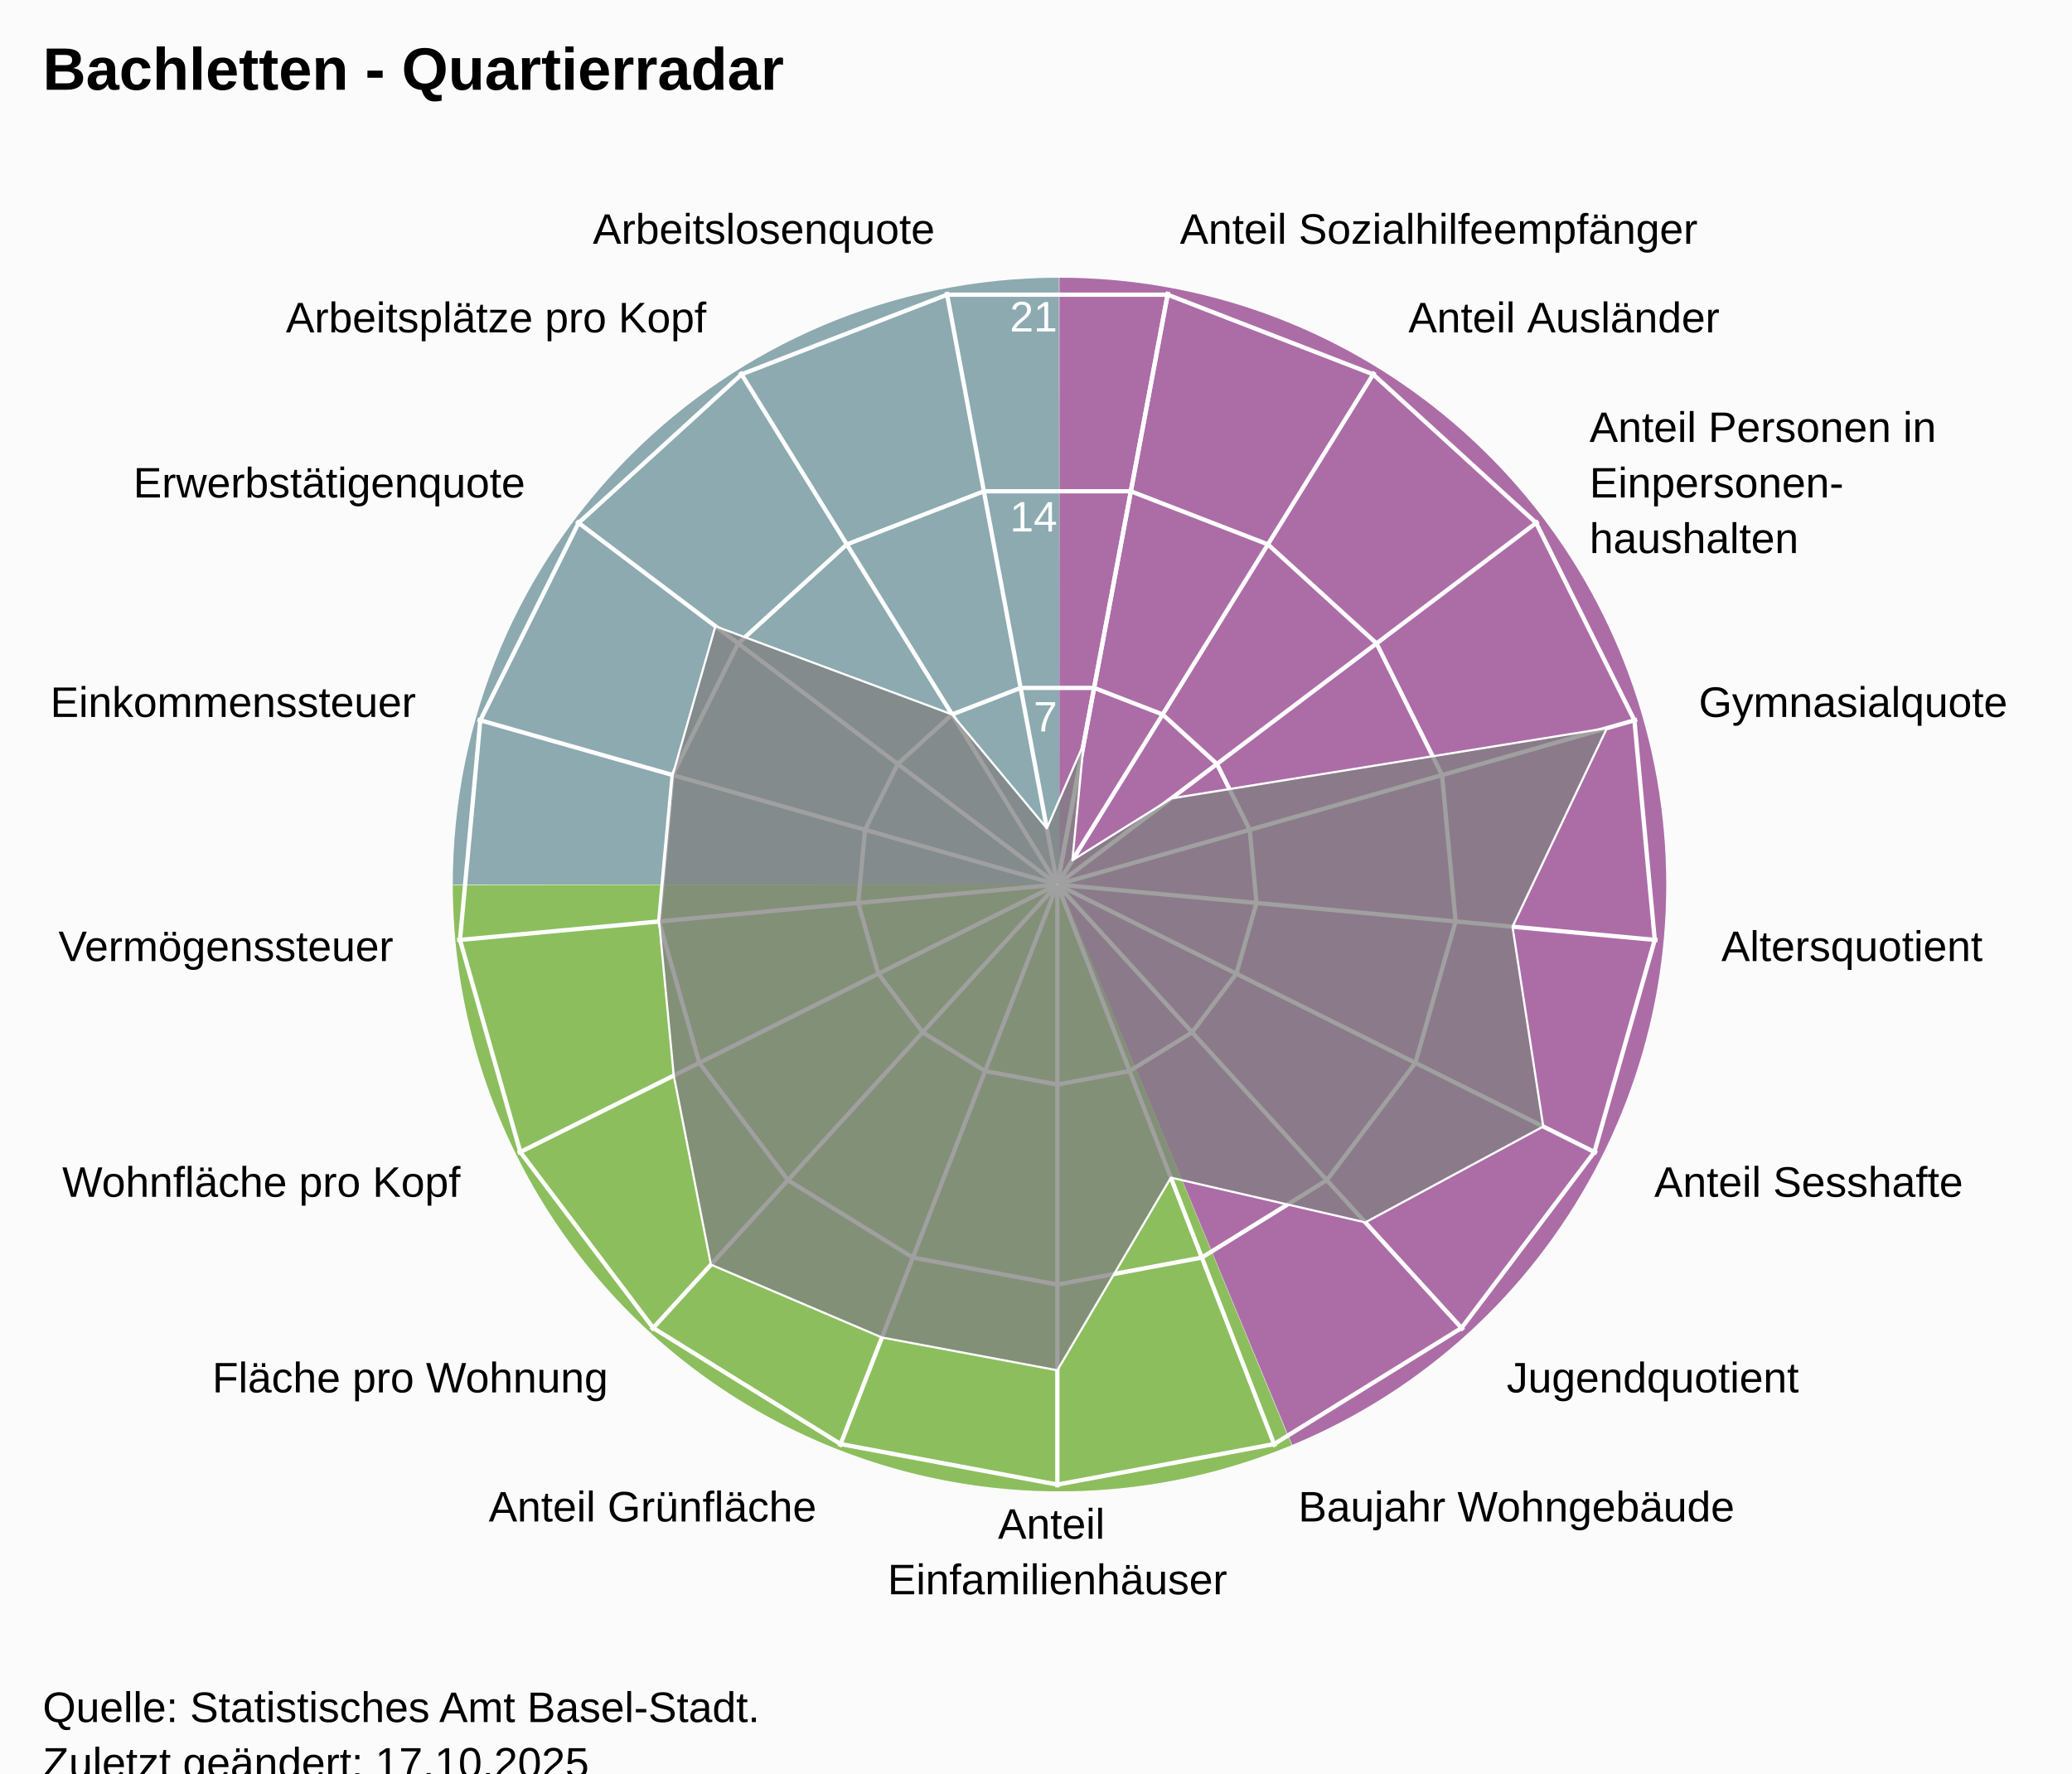
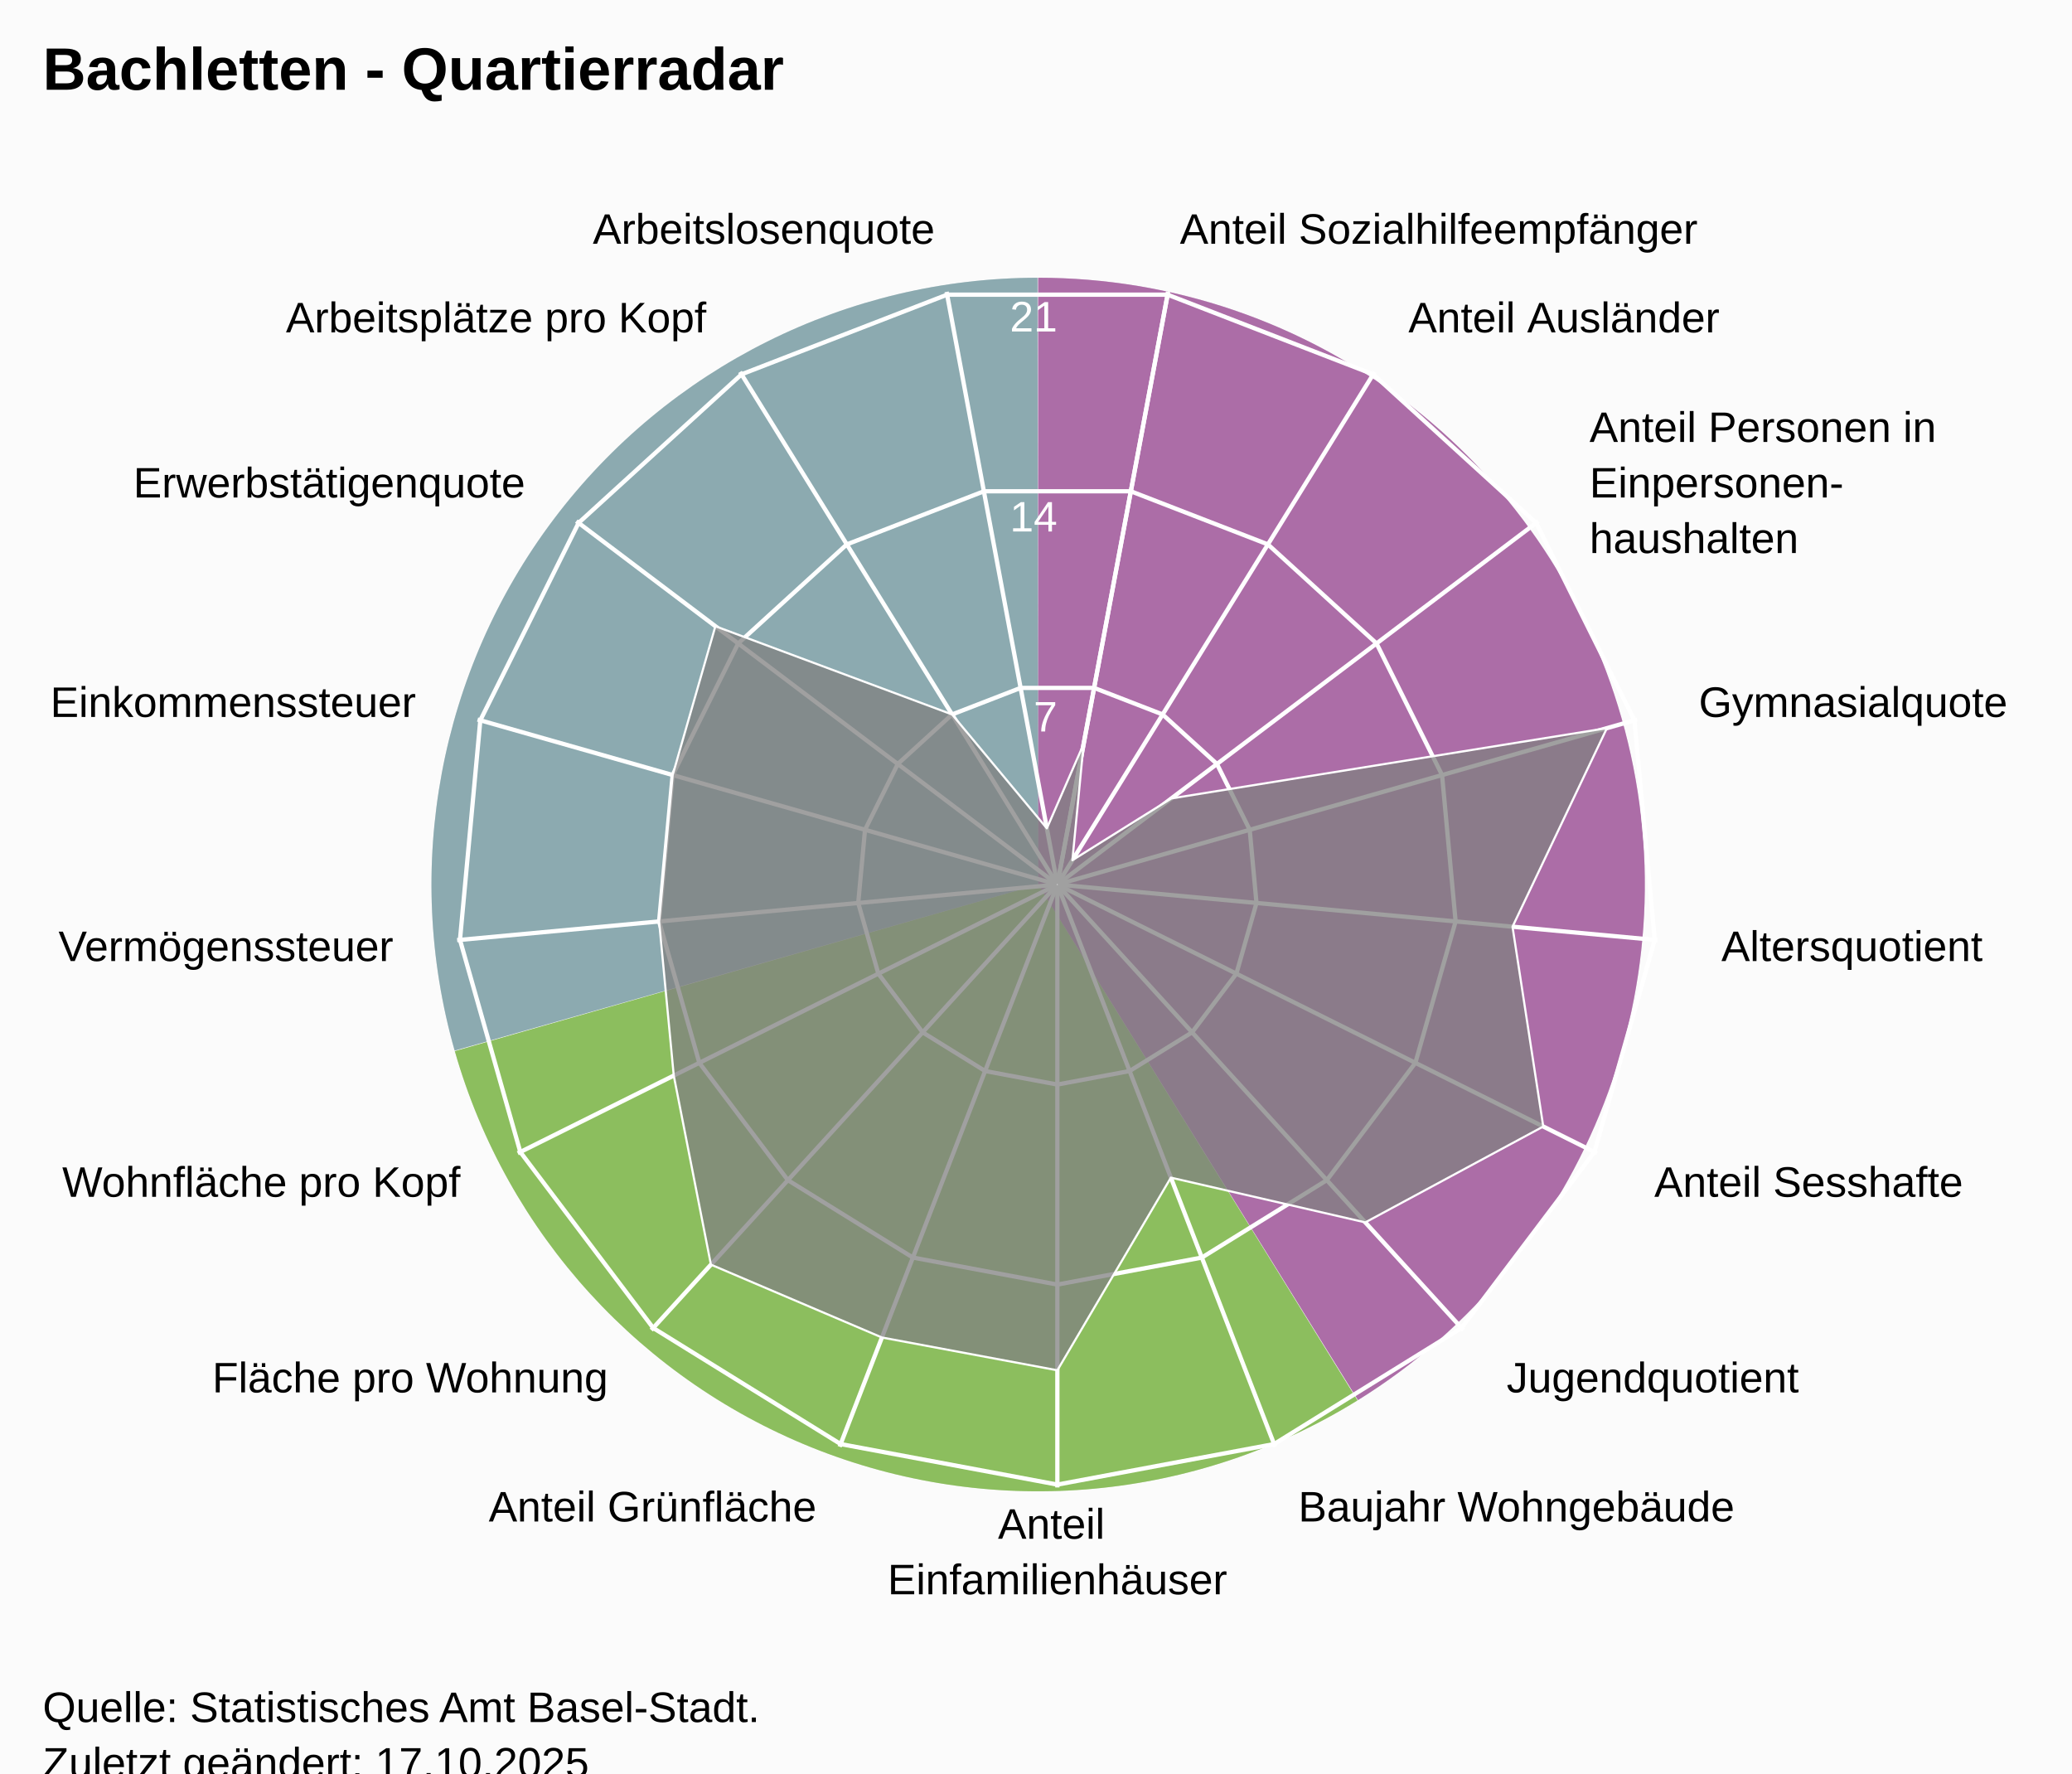
<svg xmlns="http://www.w3.org/2000/svg" version="1.1" class="highcharts-root" style="font-family:Arial;font-size:12px;" viewBox="0 0 485 415">
  <defs>
-     <clipPath id="highcharts-g62unht-25-">
+     <clipPath id="highcharts-wqzulju-25-">
      <rect x="0" y="0" width="455" height="332" fill="none" />
    </clipPath>
-     <clipPath id="highcharts-g62unht-44">
+     <clipPath id="highcharts-wqzulju-44">
      <circle cx="227.5" cy="166" r="141.1" />
    </clipPath>
-     <clipPath id="highcharts-g62unht-45-">
+     <clipPath id="highcharts-wqzulju-45-">
      <rect x="20" y="41" width="455" height="332" fill="none" />
    </clipPath>
  </defs>
  <rect fill="#fbfbfb" class="highcharts-background" x="0" y="0" width="485" height="428" rx="0" ry="0" />
  <rect fill="none" class="highcharts-plot-background" x="20" y="41" width="455" height="332" />
-   <path fill="#923F8D" d="M 248 65 A 142 142 0 0 1 302.472 338.136 L 248 207 A 0 0 0 0 0 248 207 Z" fill-opacity="0.5" />
-   <path fill="#68AB2B" d="M 302.341 338.191 A 142 142 0 0 1 106 207.142 L 248 207 A 0 0 0 0 0 248 207 Z" fill-opacity="0.5" />
-   <path fill="#689199" d="M 106 207 A 142 142 0 0 1 247.858 65 L 248 207 A 0 0 0 0 0 248 207 Z" fill-opacity="0.5" />
-   <path fill="#923F8D" d="M 248 65 A 142 142 0 0 1 302.472 338.136 L 248 207 A 0 0 0 0 0 248 207 Z" fill-opacity="0.5" />
-   <path fill="#68AB2B" d="M 302.341 338.191 A 142 142 0 0 1 106 207.142 L 248 207 A 0 0 0 0 0 248 207 Z" fill-opacity="0.5" />
-   <path fill="#689199" d="M 106 207 A 142 142 0 0 1 247.858 65 L 248 207 A 0 0 0 0 0 248 207 Z" fill-opacity="0.5" />
+   <path fill="#923F8D" d="M 243 65 A 142 142 0 0 1 317.874 327.656 L 243 207 A 0 0 0 0 0 243 207 Z" fill-opacity="0.5" />
+   <path fill="#68AB2B" d="M 317.753 327.731 A 142 142 0 0 1 106.46 245.997 L 243 207 A 0 0 0 0 0 243 207 Z" fill-opacity="0.5" />
+   <path fill="#689199" d="M 106.421 245.86 A 142 142 0 0 1 242.858 65 L 243 207 A 0 0 0 0 0 243 207 Z" fill-opacity="0.5" />
+   <path fill="#923F8D" d="M 243 65 A 142 142 0 0 1 317.874 327.656 L 243 207 A 0 0 0 0 0 243 207 Z" fill-opacity="0.5" />
+   <path fill="#68AB2B" d="M 317.753 327.731 A 142 142 0 0 1 106.46 245.997 L 243 207 A 0 0 0 0 0 243 207 Z" fill-opacity="0.5" />
+   <path fill="#689199" d="M 106.421 245.86 A 142 142 0 0 1 242.858 65 L 243 207 A 0 0 0 0 0 243 207 Z" fill-opacity="0.5" />
  <g class="highcharts-pane-group" data-z-index="0" />
  <g class="highcharts-grid highcharts-xaxis-grid" data-z-index="1">
    <path fill="none" stroke="white" stroke-width="1" data-z-index="1" class="highcharts-grid-line" d="M 247.5 207 L 273.427 68.302" opacity="1" />
    <path fill="none" stroke="white" stroke-width="1" data-z-index="1" class="highcharts-grid-line" d="M 247.5 207 L 321.78 87.034" opacity="1" />
    <path fill="none" stroke="white" stroke-width="1" data-z-index="1" class="highcharts-grid-line" d="M 247.5 207 L 360.1 121.968" opacity="1" />
    <path fill="none" stroke="white" stroke-width="1" data-z-index="1" class="highcharts-grid-line" d="M 247.5 207 L 383.214 168.386" opacity="1" />
    <path fill="none" stroke="white" stroke-width="1" data-z-index="1" class="highcharts-grid-line" d="M 247.5 207 L 387.998 220.019" opacity="1" />
    <path fill="none" stroke="white" stroke-width="1" data-z-index="1" class="highcharts-grid-line" d="M 247.5 207 L 373.808 269.894" opacity="1" />
    <path fill="none" stroke="white" stroke-width="1" data-z-index="1" class="highcharts-grid-line" d="M 247.5 207 L 342.558 311.274" opacity="1" />
    <path fill="none" stroke="white" stroke-width="1" data-z-index="1" class="highcharts-grid-line" d="M 247.5 207 L 298.471 338.572" opacity="1" />
    <path fill="none" stroke="white" stroke-width="1" data-z-index="1" class="highcharts-grid-line" d="M 247.5 207 L 247.5 348.1" opacity="1" />
    <path fill="none" stroke="white" stroke-width="1" data-z-index="1" class="highcharts-grid-line" d="M 247.5 207 L 196.529 338.572" opacity="1" />
    <path fill="none" stroke="white" stroke-width="1" data-z-index="1" class="highcharts-grid-line" d="M 247.5 207 L 152.442 311.274" opacity="1" />
    <path fill="none" stroke="white" stroke-width="1" data-z-index="1" class="highcharts-grid-line" d="M 247.5 207 L 121.192 269.894" opacity="1" />
    <path fill="none" stroke="white" stroke-width="1" data-z-index="1" class="highcharts-grid-line" d="M 247.5 207 L 107.002 220.019" opacity="1" />
    <path fill="none" stroke="white" stroke-width="1" data-z-index="1" class="highcharts-grid-line" d="M 247.5 207 L 111.786 168.386" opacity="1" />
    <path fill="none" stroke="white" stroke-width="1" data-z-index="1" class="highcharts-grid-line" d="M 247.5 207 L 134.9 121.968" opacity="1" />
    <path fill="none" stroke="white" stroke-width="1" data-z-index="1" class="highcharts-grid-line" d="M 247.5 207 L 173.22 87.034" opacity="1" />
    <path fill="none" stroke="white" stroke-width="1" data-z-index="1" class="highcharts-grid-line" d="M 247.5 207 L 221.573 68.302" opacity="1" />
    <path fill="none" stroke="white" stroke-width="1" data-z-index="1" class="highcharts-grid-line" d="M 247.5 207 L 273.427 68.302" opacity="1" />
  </g>
  <g class="highcharts-grid highcharts-yaxis-grid" data-z-index="1">
    <path fill="none" stroke="white" stroke-width="1" data-z-index="1" class="highcharts-grid-line" d="M 247.5 207 L 247.5 207 L 247.5 207 L 247.5 207 L 247.5 207 L 247.5 207 L 247.5 207 L 247.5 207 L 247.5 207 L 247.5 207 L 247.5 207 L 247.5 207 L 247.5 207 L 247.5 207 L 247.5 207 L 247.5 207 L 247.5 207 L 247.5 207 L 247.5 207" opacity="1" />
    <path fill="none" stroke="white" stroke-width="1" data-z-index="1" class="highcharts-grid-line" d="M 256.101 160.987 L 272.143 167.201 L 284.856 178.79 L 292.523 194.19 L 294.111 211.319 L 289.403 227.865 L 279.036 241.593 L 264.41 250.649 L 247.5 253.81 L 230.59 250.649 L 215.964 241.593 L 205.597 227.865 L 200.889 211.319 L 202.477 194.19 L 210.144 178.79 L 222.857 167.201 L 238.899 160.987 L 256.101 160.987 L 256.101 160.987" opacity="1" />
    <path fill="none" stroke="white" stroke-width="1" data-z-index="1" class="highcharts-grid-line" d="M 264.703 114.973 L 296.785 127.402 L 322.211 150.581 L 337.547 181.379 L 340.721 215.638 L 331.306 248.73 L 310.572 276.187 L 281.32 294.299 L 247.5 300.621 L 213.68 294.299 L 184.428 276.187 L 163.694 248.73 L 154.279 215.638 L 157.453 181.379 L 172.789 150.581 L 198.215 127.402 L 230.297 114.973 L 264.703 114.973 L 264.703 114.973" opacity="1" />
    <path fill="none" stroke="white" stroke-width="1" data-z-index="1" class="highcharts-grid-line" d="M 273.304 68.96 L 321.428 87.603 L 359.567 122.371 L 382.57 168.569 L 387.332 219.957 L 373.209 269.596 L 342.108 310.78 L 298.23 337.948 L 247.5 347.431 L 196.77 337.948 L 152.892 310.78 L 121.791 269.596 L 107.668 219.957 L 112.43 168.569 L 135.433 122.371 L 173.572 87.603 L 221.696 68.96 L 273.304 68.96 L 273.304 68.96" opacity="1" />
  </g>
  <rect fill="none" class="highcharts-plot-border" data-z-index="1" x="20" y="41" width="455" height="332" />
  <g class="highcharts-axis highcharts-xaxis" data-z-index="2">
    <path fill="none" class="highcharts-axis-line" data-z-index="7" d="M 247.5 65.9 A 141.1 141.1 0 1 1 247.359 65.9 M 247.5 207 A 0 0 0 1 0 247.5 207" />
  </g>
  <g class="highcharts-axis highcharts-yaxis" data-z-index="2">
    <path fill="none" class="highcharts-axis-line" data-z-index="7" d="M 247.5 207 L 247.5 65.9" />
  </g>
  <g class="highcharts-series-group" data-z-index="3">
-     <g class="highcharts-series highcharts-series-0 highcharts-area-series" data-z-index="0.1" opacity="1" transform="translate(20,41) scale(1 1)" clip-path="url(#highcharts-g62unht-44)">
+     <g class="highcharts-series highcharts-series-0 highcharts-area-series" data-z-index="0.1" opacity="1" transform="translate(20,41) scale(1 1)" clip-path="url(#highcharts-wqzulju-44)">
      <path fill="rgb(128,128,128)" fill-opacity="0.75" d="M 233.644 133.133 L 231.02 160.314 L 254.183 145.85 L 356.138 129.399 L 334.039 175.872 L 341.237 222.634 L 299.582 245.07 L 254.073 234.592 L 227.5 279.682 L 186.433 272.006 L 146.407 254.954 L 137.708 210.711 L 134.279 174.638 L 137.453 140.379 L 147.452 105.551 L 202.857 126.201 L 225.042 152.853 L 233.644 133.133 L 227.518 165.902 L 227.482 165.902 L 227.447 165.915 L 227.42 165.94 L 227.404 165.973 L 227.4 166.009 L 227.41 166.045 L 227.433 166.074 L 227.464 166.093 L 227.5 166.1 L 227.536 166.093 L 227.567 166.074 L 227.59 166.045 L 227.6 166.009 L 227.596 165.973 L 227.58 165.94 L 227.553 165.915 L 227.518 165.902" class="highcharts-area" data-z-index="0" />
      <path fill="none" d="M 233.644 133.133 L 231.02 160.314 L 254.183 145.85 L 356.138 129.399 L 334.039 175.872 L 341.237 222.634 L 299.582 245.07 L 254.073 234.592 L 227.5 279.682 L 186.433 272.006 L 146.407 254.954 L 137.708 210.711 L 134.279 174.638 L 137.453 140.379 L 147.452 105.551 L 202.857 126.201 L 225.042 152.853 L 233.644 133.133" class="highcharts-graph" data-z-index="1" stroke="white" stroke-width="0.5" stroke-linejoin="round" stroke-linecap="round" />
    </g>
    <g class="highcharts-markers highcharts-series-0 highcharts-area-series" data-z-index="0.1" opacity="1" transform="translate(20,41) scale(1 1)" clip-path="none" />
  </g>
  <text x="10" text-anchor="start" class="highcharts-title" data-z-index="4" style="color:#000000;font-size:14px;font-weight:bold;font-family:Arial;fill:#000000;" y="21">
    <tspan>Bachletten - Quartierradar</tspan>
  </text>
  <text x="10" text-anchor="start" class="highcharts-subtitle" data-z-index="4" style="color:#000000;font-size:12px;font-weight:normal;font-family:Arial;fill:#000000;" y="40" />
  <text x="10" text-anchor="start" class="highcharts-caption" data-z-index="4" style="color:#666666;fill:#666666;" y="385" />
  <g class="highcharts-axis-labels highcharts-xaxis-labels" data-z-index="7">
    <text x="276.183" style="color:#000000;cursor:default;font-size:10px;fill:#000000;" transform="translate(0,0)" text-anchor="start" y="57.058" opacity="1">
      <tspan>Anteil Sozialhilfeempfänger</tspan>
    </text>
    <text x="329.676" style="color:#000000;cursor:default;font-size:10px;fill:#000000;" transform="translate(0,0)" text-anchor="start" y="77.781" opacity="1">
      <tspan>Anteil Ausländer</tspan>
    </text>
    <text x="372.07" style="color:#000000;cursor:default;font-size:10px;fill:#000000;" transform="translate(0,0)" text-anchor="start" y="103.429" opacity="1">
      <tspan>Anteil Personen in</tspan>
      <tspan dy="13" x="372.07">Einpersonen-</tspan>
      <tspan dy="13" x="372.07">haushalten</tspan>
    </text>
    <text x="397.641" style="color:#000000;cursor:default;font-size:10px;fill:#000000;" transform="translate(0,0)" text-anchor="start" y="167.781" opacity="1">
      <tspan>Gymnasialquote</tspan>
    </text>
    <text x="402.934" style="color:#000000;cursor:default;font-size:10px;fill:#000000;" transform="translate(0,0)" text-anchor="start" y="224.903" opacity="1">
      <tspan>Altersquotient</tspan>
    </text>
    <text x="387.235" style="color:#000000;cursor:default;font-size:10px;fill:#000000;" transform="translate(0,0)" text-anchor="start" y="280.08" opacity="1">
      <tspan>Anteil Sesshafte</tspan>
    </text>
    <text x="352.664" style="color:#000000;cursor:default;font-size:10px;fill:#000000;" transform="translate(0,0)" text-anchor="start" y="325.859" opacity="1">
      <tspan>Jugendquotient</tspan>
    </text>
    <text x="303.89" style="color:#000000;cursor:default;font-size:10px;fill:#000000;" transform="translate(0,0)" text-anchor="start" y="356.059" opacity="1">
      <tspan>Baujahr Wohngebäude</tspan>
    </text>
    <text x="247.5" style="color:#000000;cursor:default;font-size:10px;fill:#000000;" transform="translate(0,0)" text-anchor="middle" y="360.1" opacity="1">
      <tspan>Anteil</tspan>
      <tspan dy="13" x="247.5">Einfamilienhäuser</tspan>
    </text>
    <text x="191.11" style="color:#000000;cursor:default;font-size:10px;fill:#000000;" transform="translate(0,0)" text-anchor="end" y="356.059" opacity="1">
      <tspan>Anteil Grünfläche</tspan>
    </text>
    <text x="142.336" style="color:#000000;cursor:default;font-size:10px;fill:#000000;" transform="translate(0,0)" text-anchor="end" y="325.859" opacity="1">
      <tspan>Fläche pro Wohnung</tspan>
    </text>
    <text x="107.765" style="color:#000000;cursor:default;font-size:10px;fill:#000000;" transform="translate(0,0)" text-anchor="end" y="280.08" opacity="1">
      <tspan>Wohnfläche pro Kopf</tspan>
    </text>
    <text x="92.066" style="color:#000000;cursor:default;font-size:10px;fill:#000000;" transform="translate(0,0)" text-anchor="end" y="224.903" opacity="1">
      <tspan>Vermögenssteuer</tspan>
    </text>
    <text x="97.359" style="color:#000000;cursor:default;font-size:10px;fill:#000000;" transform="translate(0,0)" text-anchor="end" y="167.781" opacity="1">
      <tspan>Einkommenssteuer</tspan>
    </text>
    <text x="122.93" style="color:#000000;cursor:default;font-size:10px;fill:#000000;" transform="translate(0,0)" text-anchor="end" y="116.429" opacity="1">
      <tspan>Erwerbstätigenquote</tspan>
    </text>
    <text x="165.324" style="color:#000000;cursor:default;font-size:10px;fill:#000000;" transform="translate(0,0)" text-anchor="end" y="77.781" opacity="1">
      <tspan>Arbeitsplätze pro Kopf</tspan>
    </text>
    <text x="218.817" style="color:#000000;cursor:default;font-size:10px;fill:#000000;" transform="translate(0,0)" text-anchor="end" y="57.058" opacity="1">
      <tspan>Arbeitslosenquote</tspan>
    </text>
    <text x="0" style="color:#000000;cursor:default;font-size:10px;fill:#000000;" transform="translate(0,0)" text-anchor="middle" y="-9999">17</text>
  </g>
  <g class="highcharts-axis-labels highcharts-yaxis-labels" data-z-index="7">
    <text x="0" style="color:white;cursor:default;font-size:10px;fill:white;" text-anchor="end" transform="translate(0,0)" y="-9999" opacity="0">
      <tspan>0</tspan>
    </text>
    <text x="247.5" style="color:white;cursor:default;font-size:10px;fill:white;" text-anchor="end" transform="translate(0,0)" y="171.19" opacity="1">
      <tspan>7</tspan>
    </text>
    <text x="247.5" style="color:white;cursor:default;font-size:10px;fill:white;" text-anchor="end" transform="translate(0,0)" y="124.379" opacity="1">
      <tspan>14</tspan>
    </text>
    <text x="247.5" style="color:white;cursor:default;font-size:10px;fill:white;" text-anchor="end" transform="translate(0,0)" y="77.569" opacity="1">
      <tspan>21</tspan>
    </text>
  </g>
  <text x="10" class="highcharts-credits" text-anchor="start" data-z-index="8" style="cursor:default;color:#000000;font-size:10px;fill:#000000;" y="403">
    <tspan>Quelle: Statistisches Amt Basel-Stadt.</tspan>
    <tspan x="10" dy="13">Zuletzt geändert: 17.10.2025</tspan>
  </text>
-   <g class="highcharts-control-points" data-z-index="99" clip-path="url(#highcharts-g62unht-45-)" />
+   <g class="highcharts-control-points" data-z-index="99" clip-path="url(#highcharts-wqzulju-45-)" />
</svg>
